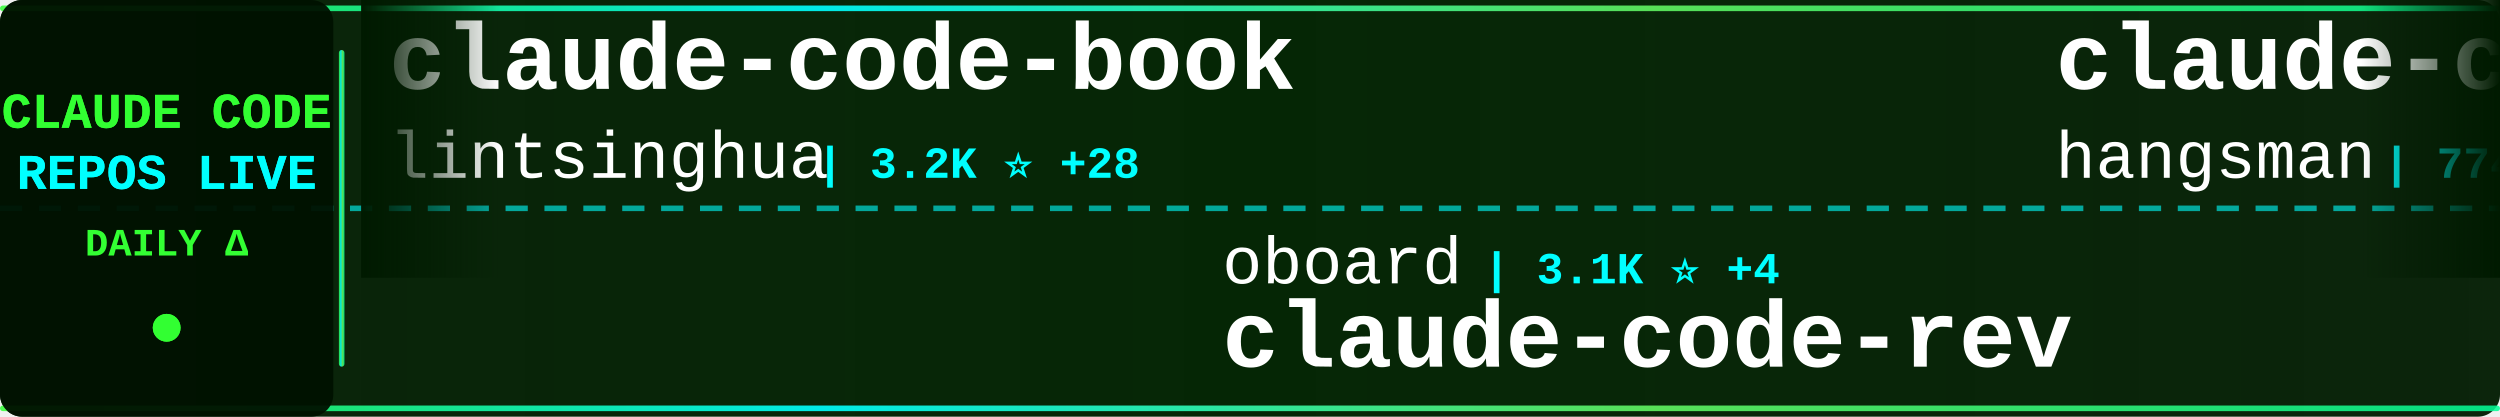
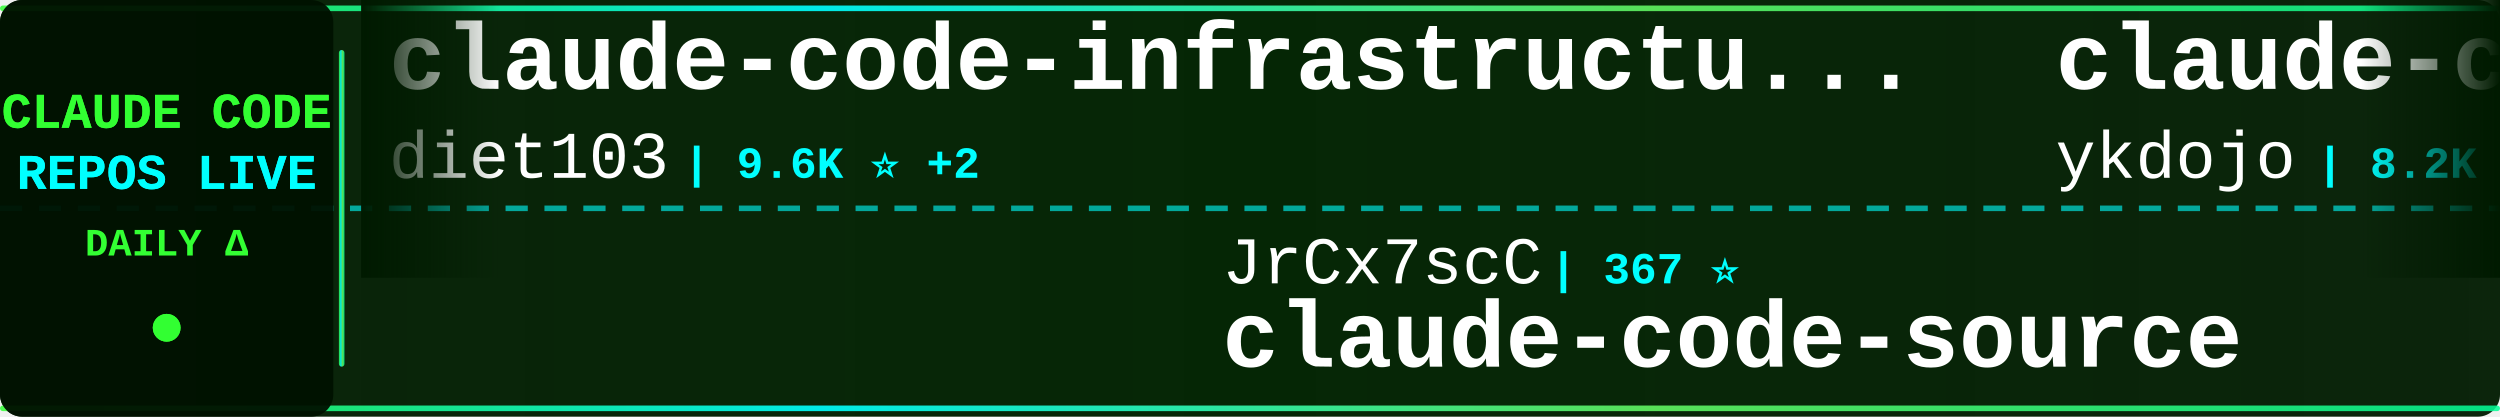
<svg xmlns="http://www.w3.org/2000/svg" width="900" height="150">
  <defs>
    <linearGradient id="tickerBg" x1="0%" y1="0%" x2="100%" y2="0%">
      <stop offset="0%" style="stop-color:#001a00;stop-opacity:0.95" />
      <stop offset="50%" style="stop-color:#002200;stop-opacity:0.98" />
      <stop offset="100%" style="stop-color:#001a00;stop-opacity:0.95" />
    </linearGradient>
    <linearGradient id="borderGrad" x1="0%" y1="0%" x2="100%" y2="0%">
      <stop offset="0%" style="stop-color:#33ff33;stop-opacity:0.85">
        <animate attributeName="stop-opacity" values="0.85;1;0.85" dur="2s" repeatCount="indefinite" />
      </stop>
      <stop offset="33%" style="stop-color:#00ffff;stop-opacity:0.9">
        <animate attributeName="stop-opacity" values="0.9;1;0.9" dur="2.2s" repeatCount="indefinite" />
      </stop>
      <stop offset="66%" style="stop-color:#66ff66;stop-opacity:0.85">
        <animate attributeName="stop-opacity" values="0.85;1;0.85" dur="1.8s" repeatCount="indefinite" />
      </stop>
      <stop offset="100%" style="stop-color:#00ff99;stop-opacity:0.85">
        <animate attributeName="stop-opacity" values="0.85;1;0.85" dur="2s" repeatCount="indefinite" />
      </stop>
    </linearGradient>
    <filter id="textGlow">
      <feGaussianBlur stdDeviation="0.1" result="coloredBlur" />
      <feMerge>
        <feMergeNode in="coloredBlur" />
        <feMergeNode in="SourceGraphic" />
      </feMerge>
    </filter>
    <filter id="metricGlow">
      <feGaussianBlur stdDeviation="0.2" result="coloredBlur" />
      <feMerge>
        <feMergeNode in="coloredBlur" />
        <feMergeNode in="SourceGraphic" />
      </feMerge>
    </filter>
    <linearGradient id="leftFade" x1="0%" y1="0%" x2="100%" y2="0%">
      <stop offset="0%" style="stop-color:#001a00;stop-opacity:1" />
      <stop offset="100%" style="stop-color:#001a00;stop-opacity:0" />
    </linearGradient>
    <linearGradient id="rightFade" x1="0%" y1="0%" x2="100%" y2="0%">
      <stop offset="0%" style="stop-color:#001a00;stop-opacity:0" />
      <stop offset="100%" style="stop-color:#001a00;stop-opacity:1" />
    </linearGradient>
  </defs>
  <rect width="900" height="150" fill="url(#tickerBg)" rx="8" />
  <rect x="0" y="2" width="900" height="2" fill="url(#borderGrad)" rx="1" />
  <rect x="0" y="146" width="900" height="2" fill="url(#borderGrad)" rx="1" />
  <line x1="0" y1="75" x2="900" y2="75" stroke="#00ffff" stroke-width="2" stroke-dasharray="8 6" opacity="0.6" />
  <rect x="0" y="0" width="120" height="150" fill="#001100" opacity="0.95" rx="8" />
  <text x="60" y="46" font-family="'Courier New', monospace" font-size="18" font-weight="bold" fill="#33ff33" text-anchor="middle" filter="url(#textGlow)">
    CLAUDE CODE
  </text>
  <text x="60" y="68" font-family="'Courier New', monospace" font-size="18" font-weight="bold" fill="#00ffff" text-anchor="middle" filter="url(#textGlow)">
    REPOS LIVE
  </text>
  <text x="60" y="92" font-family="'Courier New', monospace" font-size="14" font-weight="bold" fill="#33ff33" text-anchor="middle">
    DAILY Δ
  </text>
  <circle cx="60" cy="118" r="5" fill="#33ff33" filter="url(#metricGlow)">
    <animate attributeName="r" values="4;6;4" dur="1.5s" repeatCount="indefinite" />
    <animate attributeName="opacity" values="0.6;1;0.6" dur="1.5s" repeatCount="indefinite" />
  </circle>
  <rect x="122" y="18" width="2" height="114" fill="url(#borderGrad)" rx="1" />
  <clipPath id="tickerClip">
    <rect x="130" y="0" width="770" height="150" />
  </clipPath>
  <g clip-path="url(#tickerClip)">
    <g id="tickerItems">
      <animateTransform attributeName="transform" attributeType="XML" type="translate" from="0 0" to="-3000 0" dur="54s" repeatCount="indefinite" />
      <g transform="translate(0, 0)">
-         <text x="140" y="32" font-family="'Courier New', monospace" font-size="34" font-weight="bold" fill="#ffffff">claude-code-book</text>
-         <text x="140" y="64" font-family="'Courier New', monospace" font-size="24" font-weight="normal" fill="#ffffff" opacity="1.0">lintsinghua</text>
-         <text x="294" y="64" font-family="'Courier New', monospace" font-size="16" font-weight="bold" fill="#00ffff"> | 3.2K ⭐ +28</text>
+         <text x="140" y="32" font-family="'Courier New', monospace" font-size="34" font-weight="bold" fill="#ffffff">claude-code-infrastructu...</text>
+         <text x="140" y="64" font-family="'Courier New', monospace" font-size="24" font-weight="normal" fill="#ffffff" opacity="1.0">diet103</text>
+         <text x="246" y="64" font-family="'Courier New', monospace" font-size="16" font-weight="bold" fill="#00ffff"> | 9.6K ⭐ +2</text>
      </g>
      <g transform="translate(300, 0)">
-         <text x="140" y="102" font-family="'Courier New', monospace" font-size="24" font-weight="normal" fill="#ffffff" opacity="1.0">oboard</text>
-         <text x="234" y="102" font-family="'Courier New', monospace" font-size="16" font-weight="bold" fill="#00ffff"> | 3.1K ⭐ +4</text>
-         <text x="140" y="132" font-family="'Courier New', monospace" font-size="34" font-weight="bold" fill="#ffffff">claude-code-rev</text>
+         <text x="140" y="102" font-family="'Courier New', monospace" font-size="24" font-weight="normal" fill="#ffffff" opacity="1.0">JrCx7scC</text>
+         <text x="258" y="102" font-family="'Courier New', monospace" font-size="16" font-weight="bold" fill="#00ffff"> | 367 ⭐</text>
+         <text x="140" y="132" font-family="'Courier New', monospace" font-size="34" font-weight="bold" fill="#ffffff">claude-code-source</text>
      </g>
      <g transform="translate(600, 0)">
-         <text x="140" y="32" font-family="'Courier New', monospace" font-size="34" font-weight="bold" fill="#ffffff">claude-code-source</text>
-         <text x="140" y="64" font-family="'Courier New', monospace" font-size="24" font-weight="normal" fill="#ffffff" opacity="1.0">hangsman</text>
-         <text x="258" y="64" font-family="'Courier New', monospace" font-size="16" font-weight="bold" fill="#00ffff"> | 774 ⭐</text>
+         <text x="140" y="32" font-family="'Courier New', monospace" font-size="34" font-weight="bold" fill="#ffffff">claude-code-tips</text>
+         <text x="140" y="64" font-family="'Courier New', monospace" font-size="24" font-weight="normal" fill="#ffffff" opacity="1.0">ykdojo</text>
+         <text x="234" y="64" font-family="'Courier New', monospace" font-size="16" font-weight="bold" fill="#00ffff"> | 8.2K ⭐ +15</text>
      </g>
      <g transform="translate(900, 0)">
-         <text x="140" y="102" font-family="'Courier New', monospace" font-size="24" font-weight="normal" fill="#ffffff" opacity="1.0">shareAI-lab</text>
-         <text x="294" y="102" font-family="'Courier New', monospace" font-size="16" font-weight="bold" fill="#00ffff"> | 60.0K ⭐ +255</text>
-         <text x="140" y="132" font-family="'Courier New', monospace" font-size="34" font-weight="bold" fill="#ffffff">learn-claude-code</text>
+         <text x="140" y="102" font-family="'Courier New', monospace" font-size="24" font-weight="normal" fill="#ffffff" opacity="1.0">Windy3f3f3f3f</text>
+         <text x="318" y="102" font-family="'Courier New', monospace" font-size="16" font-weight="bold" fill="#00ffff"> | 1.2K ⭐ +13</text>
+         <text x="140" y="132" font-family="'Courier New', monospace" font-size="34" font-weight="bold" fill="#ffffff">claude-code-from-scratch</text>
      </g>
      <g transform="translate(1200, 0)">
-         <text x="140" y="32" font-family="'Courier New', monospace" font-size="34" font-weight="bold" fill="#ffffff">claude-code</text>
-         <text x="140" y="64" font-family="'Courier New', monospace" font-size="24" font-weight="normal" fill="#ffffff" opacity="1.0">mehmoodosman</text>
-         <text x="306" y="64" font-family="'Courier New', monospace" font-size="16" font-weight="bold" fill="#00ffff"> | 169 ⭐</text>
+         <text x="140" y="32" font-family="'Courier New', monospace" font-size="34" font-weight="bold" fill="#ffffff">claude-code-sourcemap</text>
+         <text x="140" y="64" font-family="'Courier New', monospace" font-size="24" font-weight="normal" fill="#ffffff" opacity="1.0">ChinaSiro</text>
+         <text x="270" y="64" font-family="'Courier New', monospace" font-size="16" font-weight="bold" fill="#00ffff"> | 9.2K ⭐ +12</text>
      </g>
      <g transform="translate(1500, 0)">
-         <text x="140" y="102" font-family="'Courier New', monospace" font-size="24" font-weight="normal" fill="#ffffff" opacity="1.0">zebbern</text>
-         <text x="246" y="102" font-family="'Courier New', monospace" font-size="16" font-weight="bold" fill="#00ffff"> | 4.1K ⭐ +7</text>
-         <text x="140" y="132" font-family="'Courier New', monospace" font-size="34" font-weight="bold" fill="#ffffff">claude-code-guide</text>
+         <text x="140" y="102" font-family="'Courier New', monospace" font-size="24" font-weight="normal" fill="#ffffff" opacity="1.0">lintsinghua</text>
+         <text x="294" y="102" font-family="'Courier New', monospace" font-size="16" font-weight="bold" fill="#00ffff"> | 3.2K ⭐ +28</text>
+         <text x="140" y="132" font-family="'Courier New', monospace" font-size="34" font-weight="bold" fill="#ffffff">claude-code-book</text>
      </g>
      <g transform="translate(1800, 0)">
-         <text x="140" y="32" font-family="'Courier New', monospace" font-size="34" font-weight="bold" fill="#ffffff">Open-ClaudeCode</text>
-         <text x="140" y="64" font-family="'Courier New', monospace" font-size="24" font-weight="normal" fill="#ffffff" opacity="1.0">LING71671</text>
-         <text x="270" y="64" font-family="'Courier New', monospace" font-size="16" font-weight="bold" fill="#00ffff"> | 827 ⭐ +4</text>
+         <text x="140" y="32" font-family="'Courier New', monospace" font-size="34" font-weight="bold" fill="#ffffff">claude-code</text>
+         <text x="140" y="64" font-family="'Courier New', monospace" font-size="24" font-weight="normal" fill="#ffffff" opacity="1.0">yasasbanukaofficial</text>
+         <text x="390" y="64" font-family="'Courier New', monospace" font-size="16" font-weight="bold" fill="#00ffff"> | 3.1K ⭐ +21</text>
      </g>
      <g transform="translate(2100, 0)">
-         <text x="140" y="102" font-family="'Courier New', monospace" font-size="24" font-weight="normal" fill="#ffffff" opacity="1.0">musistudio</text>
-         <text x="282" y="102" font-family="'Courier New', monospace" font-size="16" font-weight="bold" fill="#00ffff"> | 33.9K ⭐ +56</text>
-         <text x="140" y="132" font-family="'Courier New', monospace" font-size="34" font-weight="bold" fill="#ffffff">claude-code-router</text>
+         <text x="140" y="102" font-family="'Courier New', monospace" font-size="24" font-weight="normal" fill="#ffffff" opacity="1.0">davila7</text>
+         <text x="246" y="102" font-family="'Courier New', monospace" font-size="16" font-weight="bold" fill="#00ffff"> | 27.2K ⭐ +46</text>
+         <text x="140" y="132" font-family="'Courier New', monospace" font-size="34" font-weight="bold" fill="#ffffff">claude-code-templates</text>
      </g>
      <g transform="translate(2400, 0)">
-         <text x="140" y="32" font-family="'Courier New', monospace" font-size="34" font-weight="bold" fill="#ffffff">claude-code-best-practic...</text>
-         <text x="140" y="64" font-family="'Courier New', monospace" font-size="24" font-weight="normal" fill="#ffffff" opacity="1.0">shanraisshan</text>
-         <text x="306" y="64" font-family="'Courier New', monospace" font-size="16" font-weight="bold" fill="#00ffff"> | 52.6K ⭐ +278</text>
+         <text x="140" y="32" font-family="'Courier New', monospace" font-size="34" font-weight="bold" fill="#ffffff">claude-code-my-workflow</text>
+         <text x="140" y="64" font-family="'Courier New', monospace" font-size="24" font-weight="normal" fill="#ffffff" opacity="1.0">pedrohcgs</text>
+         <text x="270" y="64" font-family="'Courier New', monospace" font-size="16" font-weight="bold" fill="#00ffff"> | 1.1K ⭐ +1</text>
      </g>
      <g transform="translate(2700, 0)">
-         <text x="140" y="102" font-family="'Courier New', monospace" font-size="24" font-weight="normal" fill="#ffffff" opacity="1.0">ghuntley</text>
-         <text x="258" y="102" font-family="'Courier New', monospace" font-size="16" font-weight="bold" fill="#00ffff"> | 976 ⭐</text>
-         <text x="140" y="132" font-family="'Courier New', monospace" font-size="34" font-weight="bold" fill="#ffffff">claude-code-source-code-...</text>
+         <text x="140" y="102" font-family="'Courier New', monospace" font-size="24" font-weight="normal" fill="#ffffff" opacity="1.0">wshobson</text>
+         <text x="258" y="102" font-family="'Courier New', monospace" font-size="16" font-weight="bold" fill="#00ffff"> | 35.3K ⭐ +63</text>
+         <text x="140" y="132" font-family="'Courier New', monospace" font-size="34" font-weight="bold" fill="#ffffff">agents</text>
      </g>
      <g transform="translate(3000, 0)">
-         <text x="140" y="32" font-family="'Courier New', monospace" font-size="34" font-weight="bold" fill="#ffffff">claude-code-book</text>
-         <text x="140" y="64" font-family="'Courier New', monospace" font-size="24" font-weight="normal" fill="#ffffff" opacity="1.0">lintsinghua</text>
-         <text x="294" y="64" font-family="'Courier New', monospace" font-size="16" font-weight="bold" fill="#00ffff"> | 3.2K ⭐ +28</text>
+         <text x="140" y="32" font-family="'Courier New', monospace" font-size="34" font-weight="bold" fill="#ffffff">claude-code-infrastructu...</text>
+         <text x="140" y="64" font-family="'Courier New', monospace" font-size="24" font-weight="normal" fill="#ffffff" opacity="1.0">diet103</text>
+         <text x="246" y="64" font-family="'Courier New', monospace" font-size="16" font-weight="bold" fill="#00ffff"> | 9.6K ⭐ +2</text>
      </g>
      <g transform="translate(3300, 0)">
-         <text x="140" y="102" font-family="'Courier New', monospace" font-size="24" font-weight="normal" fill="#ffffff" opacity="1.0">oboard</text>
-         <text x="234" y="102" font-family="'Courier New', monospace" font-size="16" font-weight="bold" fill="#00ffff"> | 3.1K ⭐ +4</text>
-         <text x="140" y="132" font-family="'Courier New', monospace" font-size="34" font-weight="bold" fill="#ffffff">claude-code-rev</text>
+         <text x="140" y="102" font-family="'Courier New', monospace" font-size="24" font-weight="normal" fill="#ffffff" opacity="1.0">JrCx7scC</text>
+         <text x="258" y="102" font-family="'Courier New', monospace" font-size="16" font-weight="bold" fill="#00ffff"> | 367 ⭐</text>
+         <text x="140" y="132" font-family="'Courier New', monospace" font-size="34" font-weight="bold" fill="#ffffff">claude-code-source</text>
      </g>
      <g transform="translate(3600, 0)">
-         <text x="140" y="32" font-family="'Courier New', monospace" font-size="34" font-weight="bold" fill="#ffffff">claude-code-source</text>
-         <text x="140" y="64" font-family="'Courier New', monospace" font-size="24" font-weight="normal" fill="#ffffff" opacity="1.0">hangsman</text>
-         <text x="258" y="64" font-family="'Courier New', monospace" font-size="16" font-weight="bold" fill="#00ffff"> | 774 ⭐</text>
+         <text x="140" y="32" font-family="'Courier New', monospace" font-size="34" font-weight="bold" fill="#ffffff">claude-code-tips</text>
+         <text x="140" y="64" font-family="'Courier New', monospace" font-size="24" font-weight="normal" fill="#ffffff" opacity="1.0">ykdojo</text>
+         <text x="234" y="64" font-family="'Courier New', monospace" font-size="16" font-weight="bold" fill="#00ffff"> | 8.2K ⭐ +15</text>
      </g>
      <g transform="translate(3900, 0)">
-         <text x="140" y="102" font-family="'Courier New', monospace" font-size="24" font-weight="normal" fill="#ffffff" opacity="1.0">shareAI-lab</text>
-         <text x="294" y="102" font-family="'Courier New', monospace" font-size="16" font-weight="bold" fill="#00ffff"> | 60.0K ⭐ +255</text>
-         <text x="140" y="132" font-family="'Courier New', monospace" font-size="34" font-weight="bold" fill="#ffffff">learn-claude-code</text>
+         <text x="140" y="102" font-family="'Courier New', monospace" font-size="24" font-weight="normal" fill="#ffffff" opacity="1.0">Windy3f3f3f3f</text>
+         <text x="318" y="102" font-family="'Courier New', monospace" font-size="16" font-weight="bold" fill="#00ffff"> | 1.2K ⭐ +13</text>
+         <text x="140" y="132" font-family="'Courier New', monospace" font-size="34" font-weight="bold" fill="#ffffff">claude-code-from-scratch</text>
      </g>
    </g>
  </g>
  <rect x="130" y="0" width="50" height="100" fill="url(#leftFade)" />
  <rect x="850" y="0" width="50" height="100" fill="url(#rightFade)" />
</svg>
